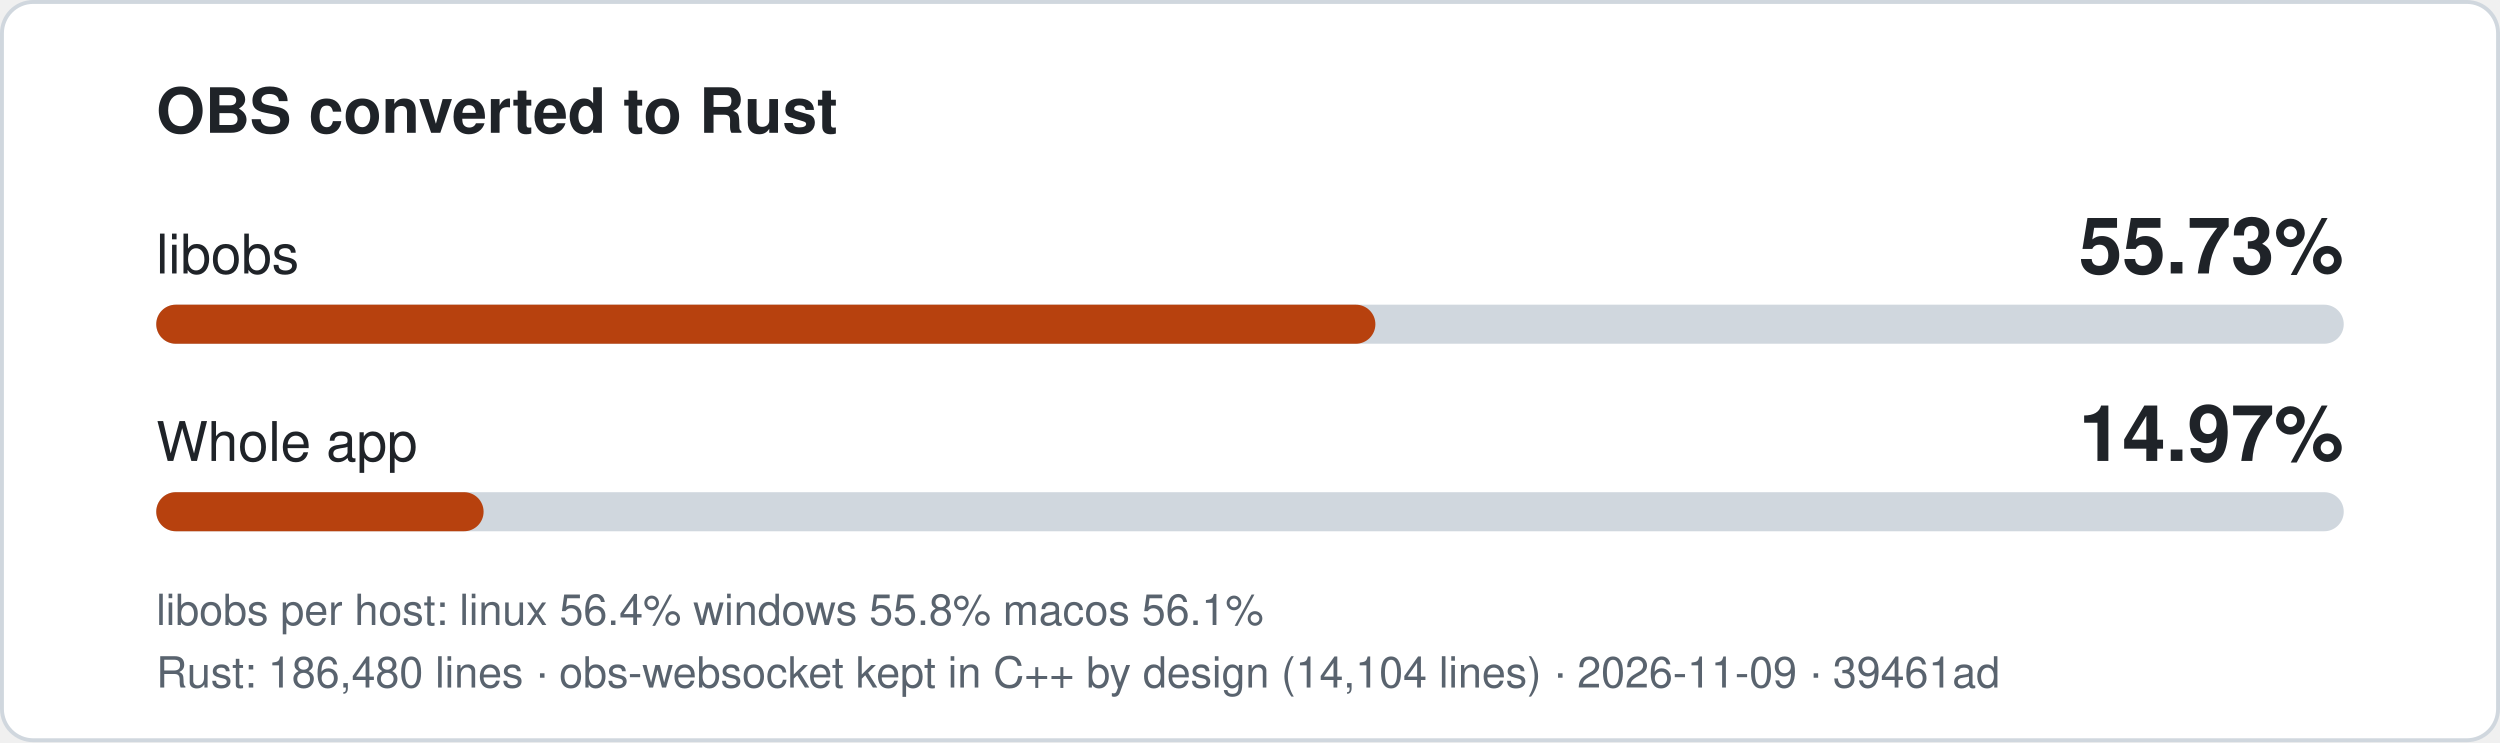
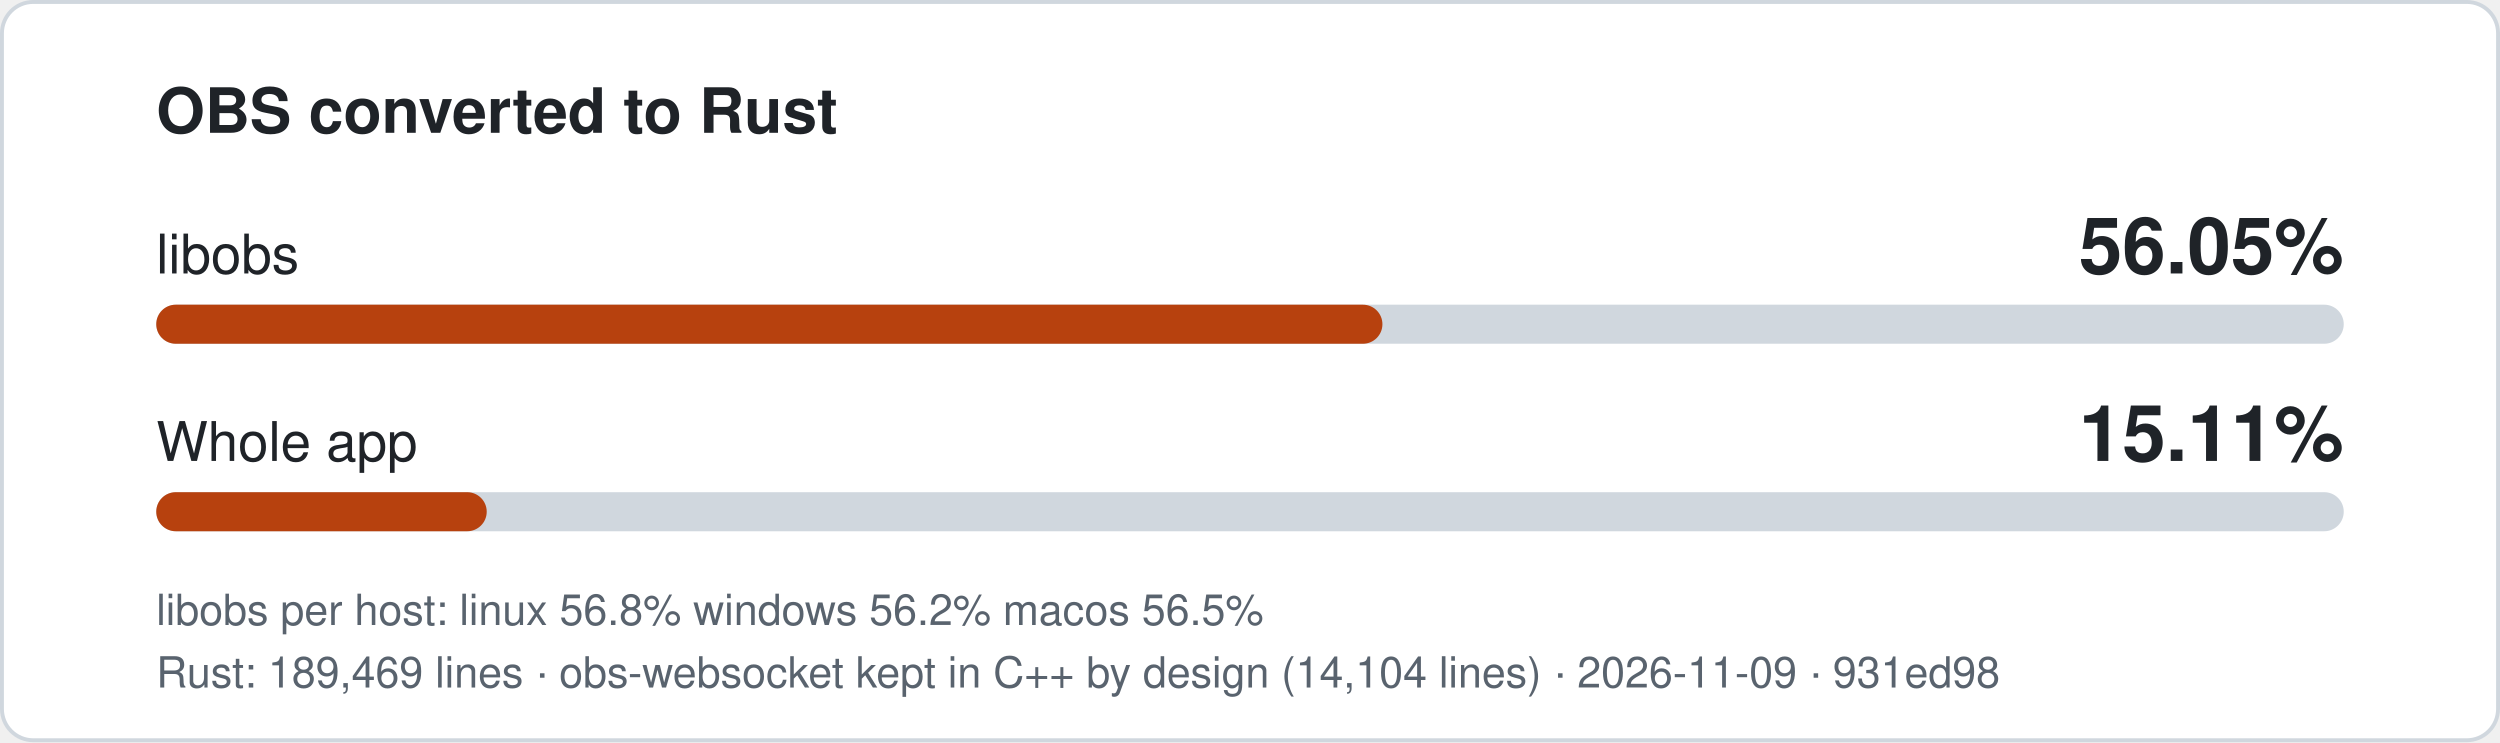
- <svg xmlns="http://www.w3.org/2000/svg" width="640" height="190" viewBox="0 0 640 190" role="img" aria-label="libobs 55.73% converted to Rust, whole app 14.97%">
+ <svg xmlns="http://www.w3.org/2000/svg" width="640" height="190" viewBox="0 0 640 190" role="img" aria-label="libobs 56.05% converted to Rust, whole app 15.11%">
  <style>
.bg{fill:#ffffff;stroke:#d0d7de}.t{fill:#1f2328}.m{fill:#59636e}.track{fill:#d0d7de}.fill{fill:#b7410e}
text{font-family:-apple-system,'Segoe UI',Helvetica,Arial,sans-serif}
@media (prefers-color-scheme: dark){.bg{fill:#0d1117;stroke:#3d444d}.t{fill:#f0f6fc}.m{fill:#9198a1}.track{fill:#3d444d}.fill{fill:#f0883e}}
</style>
  <rect class="bg" x="0.5" y="0.5" width="639" height="189" rx="8" />
  <text class="t" x="40" y="34" font-size="16" font-weight="600">OBS converted to Rust</text>
  <text class="t" x="40" y="70" font-size="14">libobs</text>
-   <text class="t" x="600" y="70" font-size="20" font-weight="700" text-anchor="end">55.73%</text>
+   <text class="t" x="600" y="70" font-size="20" font-weight="700" text-anchor="end">56.05%</text>
  <rect class="track" x="40" y="78" width="560" height="10" rx="5" />
-   <rect class="fill" x="40" y="78" width="312.1" height="10" rx="5" />
+   <rect class="fill" x="40" y="78" width="313.9" height="10" rx="5" />
  <text class="t" x="40" y="118" font-size="14">Whole app</text>
-   <text class="t" x="600" y="118" font-size="20" font-weight="700" text-anchor="end">14.97%</text>
+   <text class="t" x="600" y="118" font-size="20" font-weight="700" text-anchor="end">15.11%</text>
  <rect class="track" x="40" y="126" width="560" height="10" rx="5" />
-   <rect class="fill" x="40" y="126" width="83.8" height="10" rx="5" />
-   <text class="m" x="40" y="160" font-size="11">libobs per host: linux 56.4%  windows 55.8%  macos 56.1%</text>
-   <text class="m" x="40" y="176" font-size="11">Rust: 186,480 lines · obs-websocket kept in C++ by design (14,104 lines) · 2026-11-09 · 39461ad</text>
+   <rect class="fill" x="40" y="126" width="84.6" height="10" rx="5" />
+   <text class="m" x="40" y="160" font-size="11">libobs per host: linux 56.8%  windows 56.2%  macos 56.5%</text>
+   <text class="m" x="40" y="176" font-size="11">Rust: 189,469 lines · obs-websocket kept in C++ by design (14,104 lines) · 2026-11-09 · 931ed98</text>
</svg>
